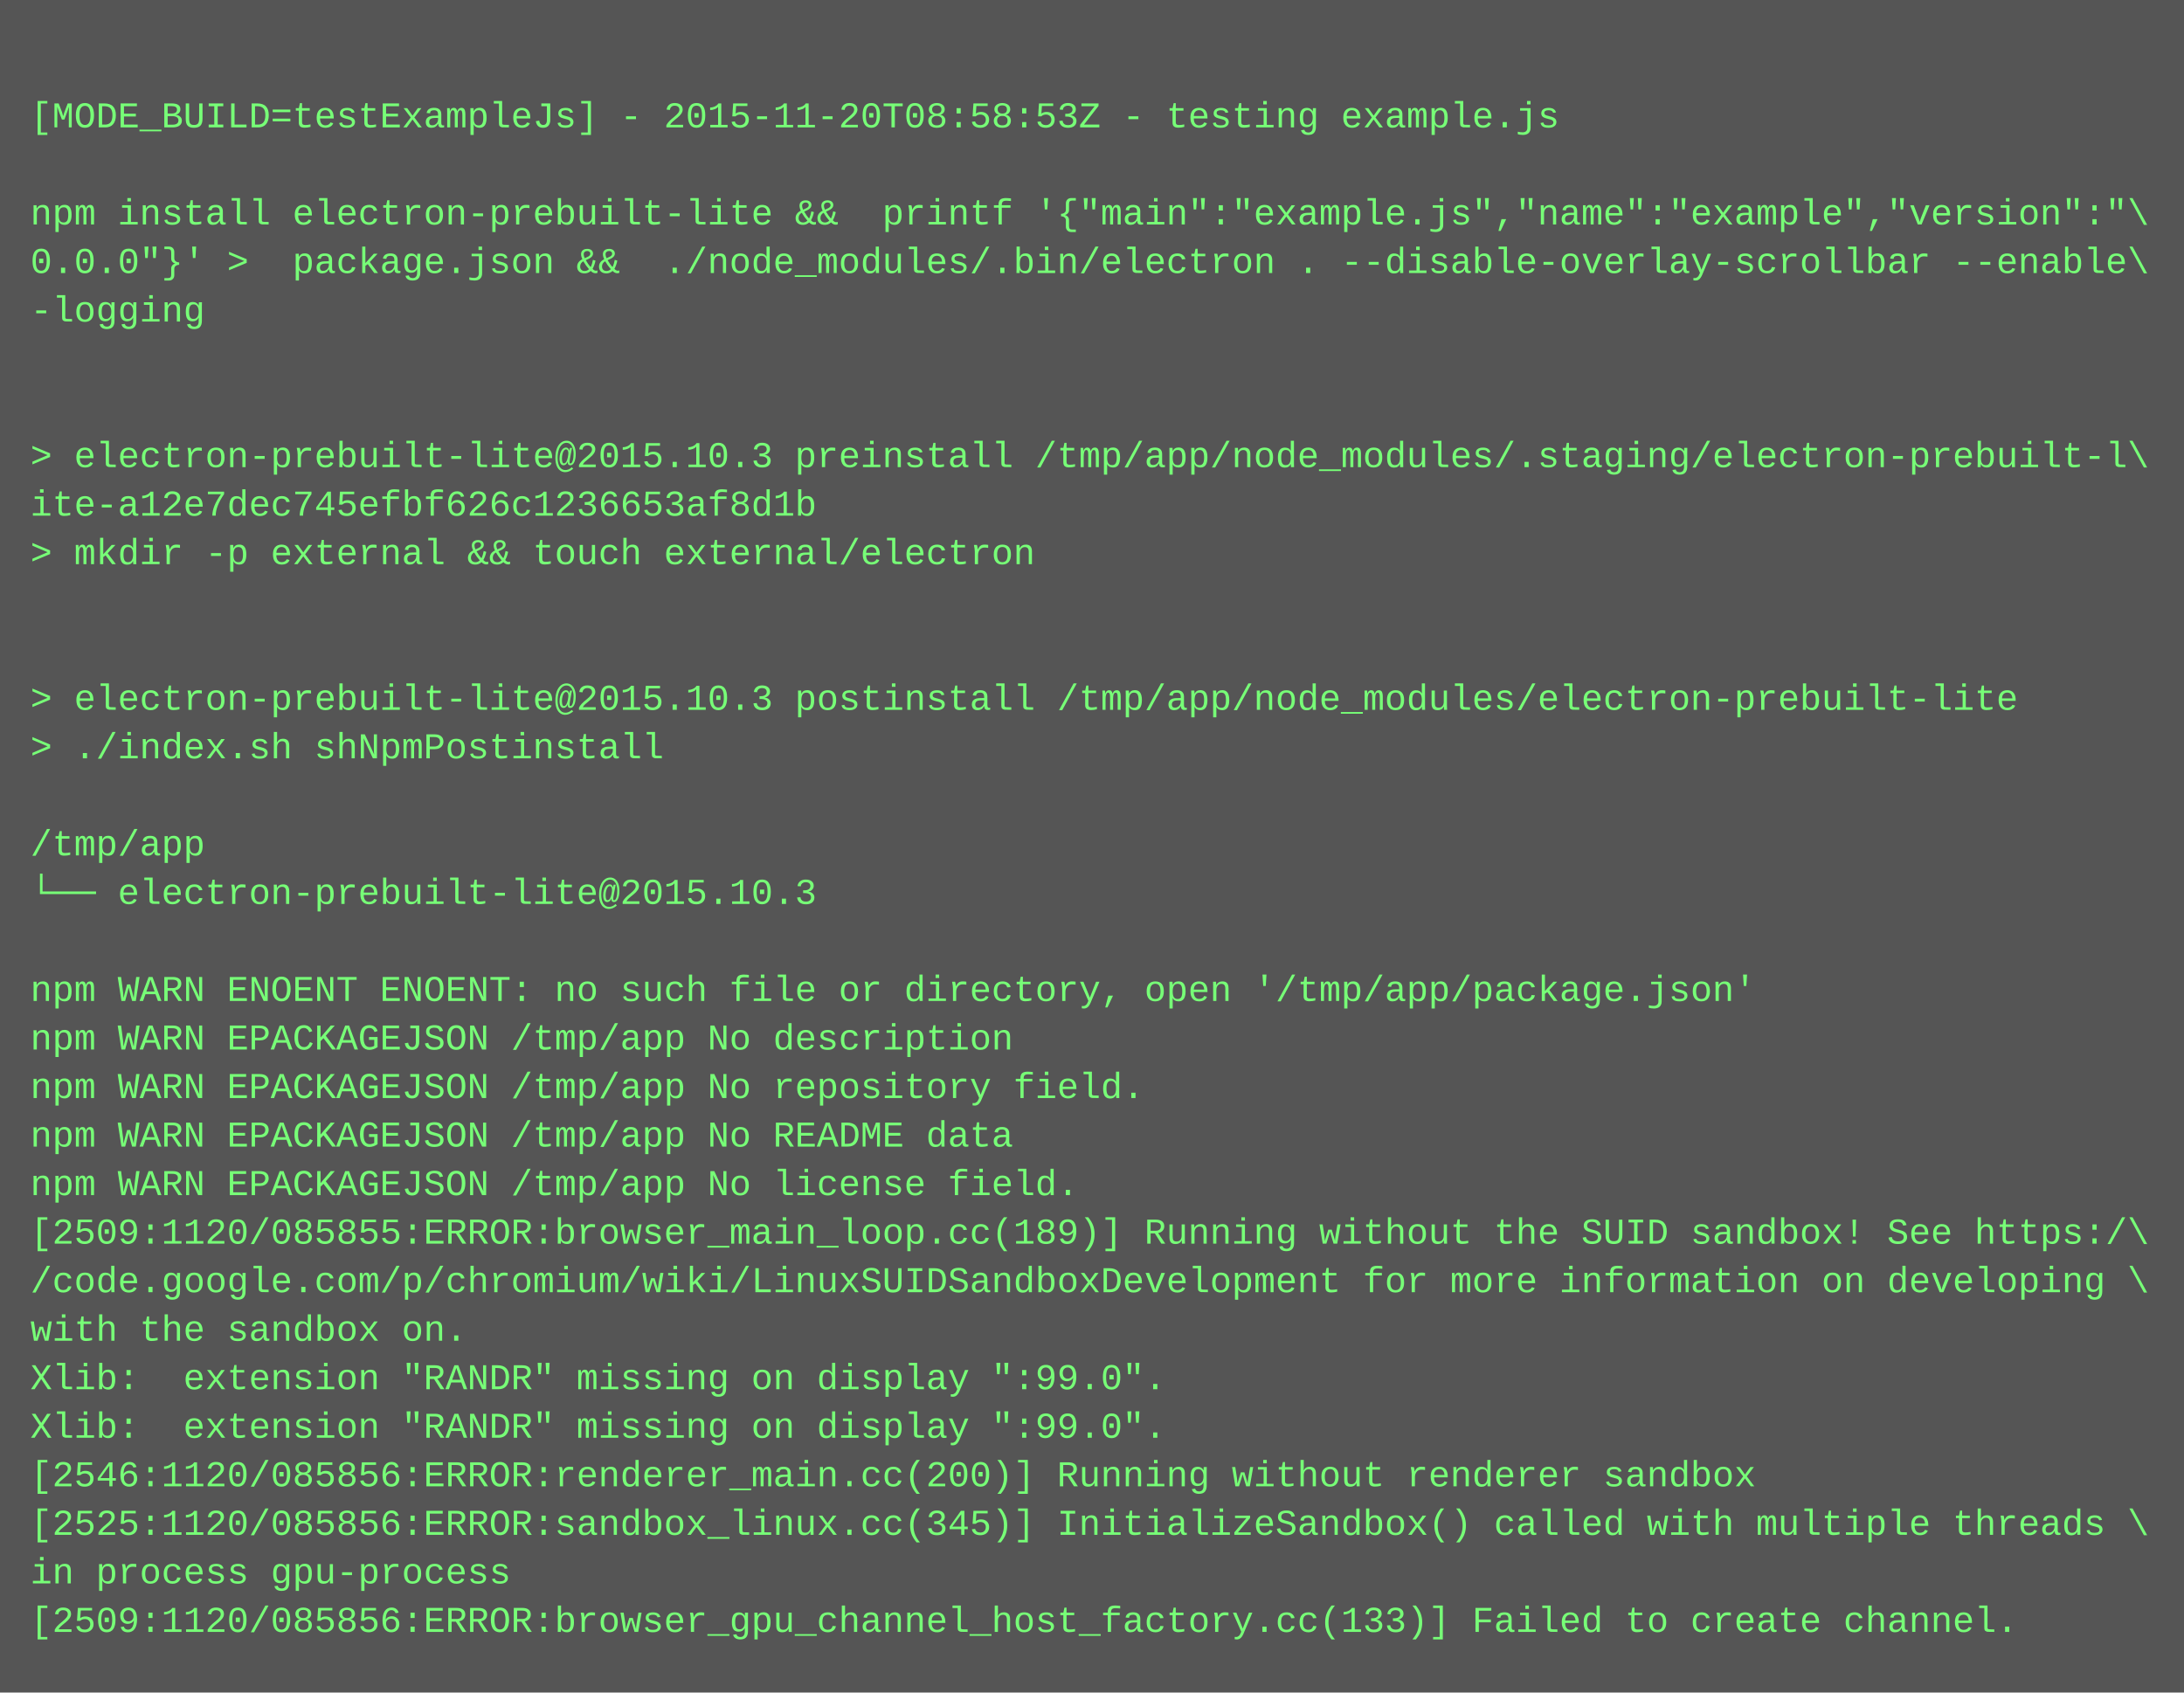
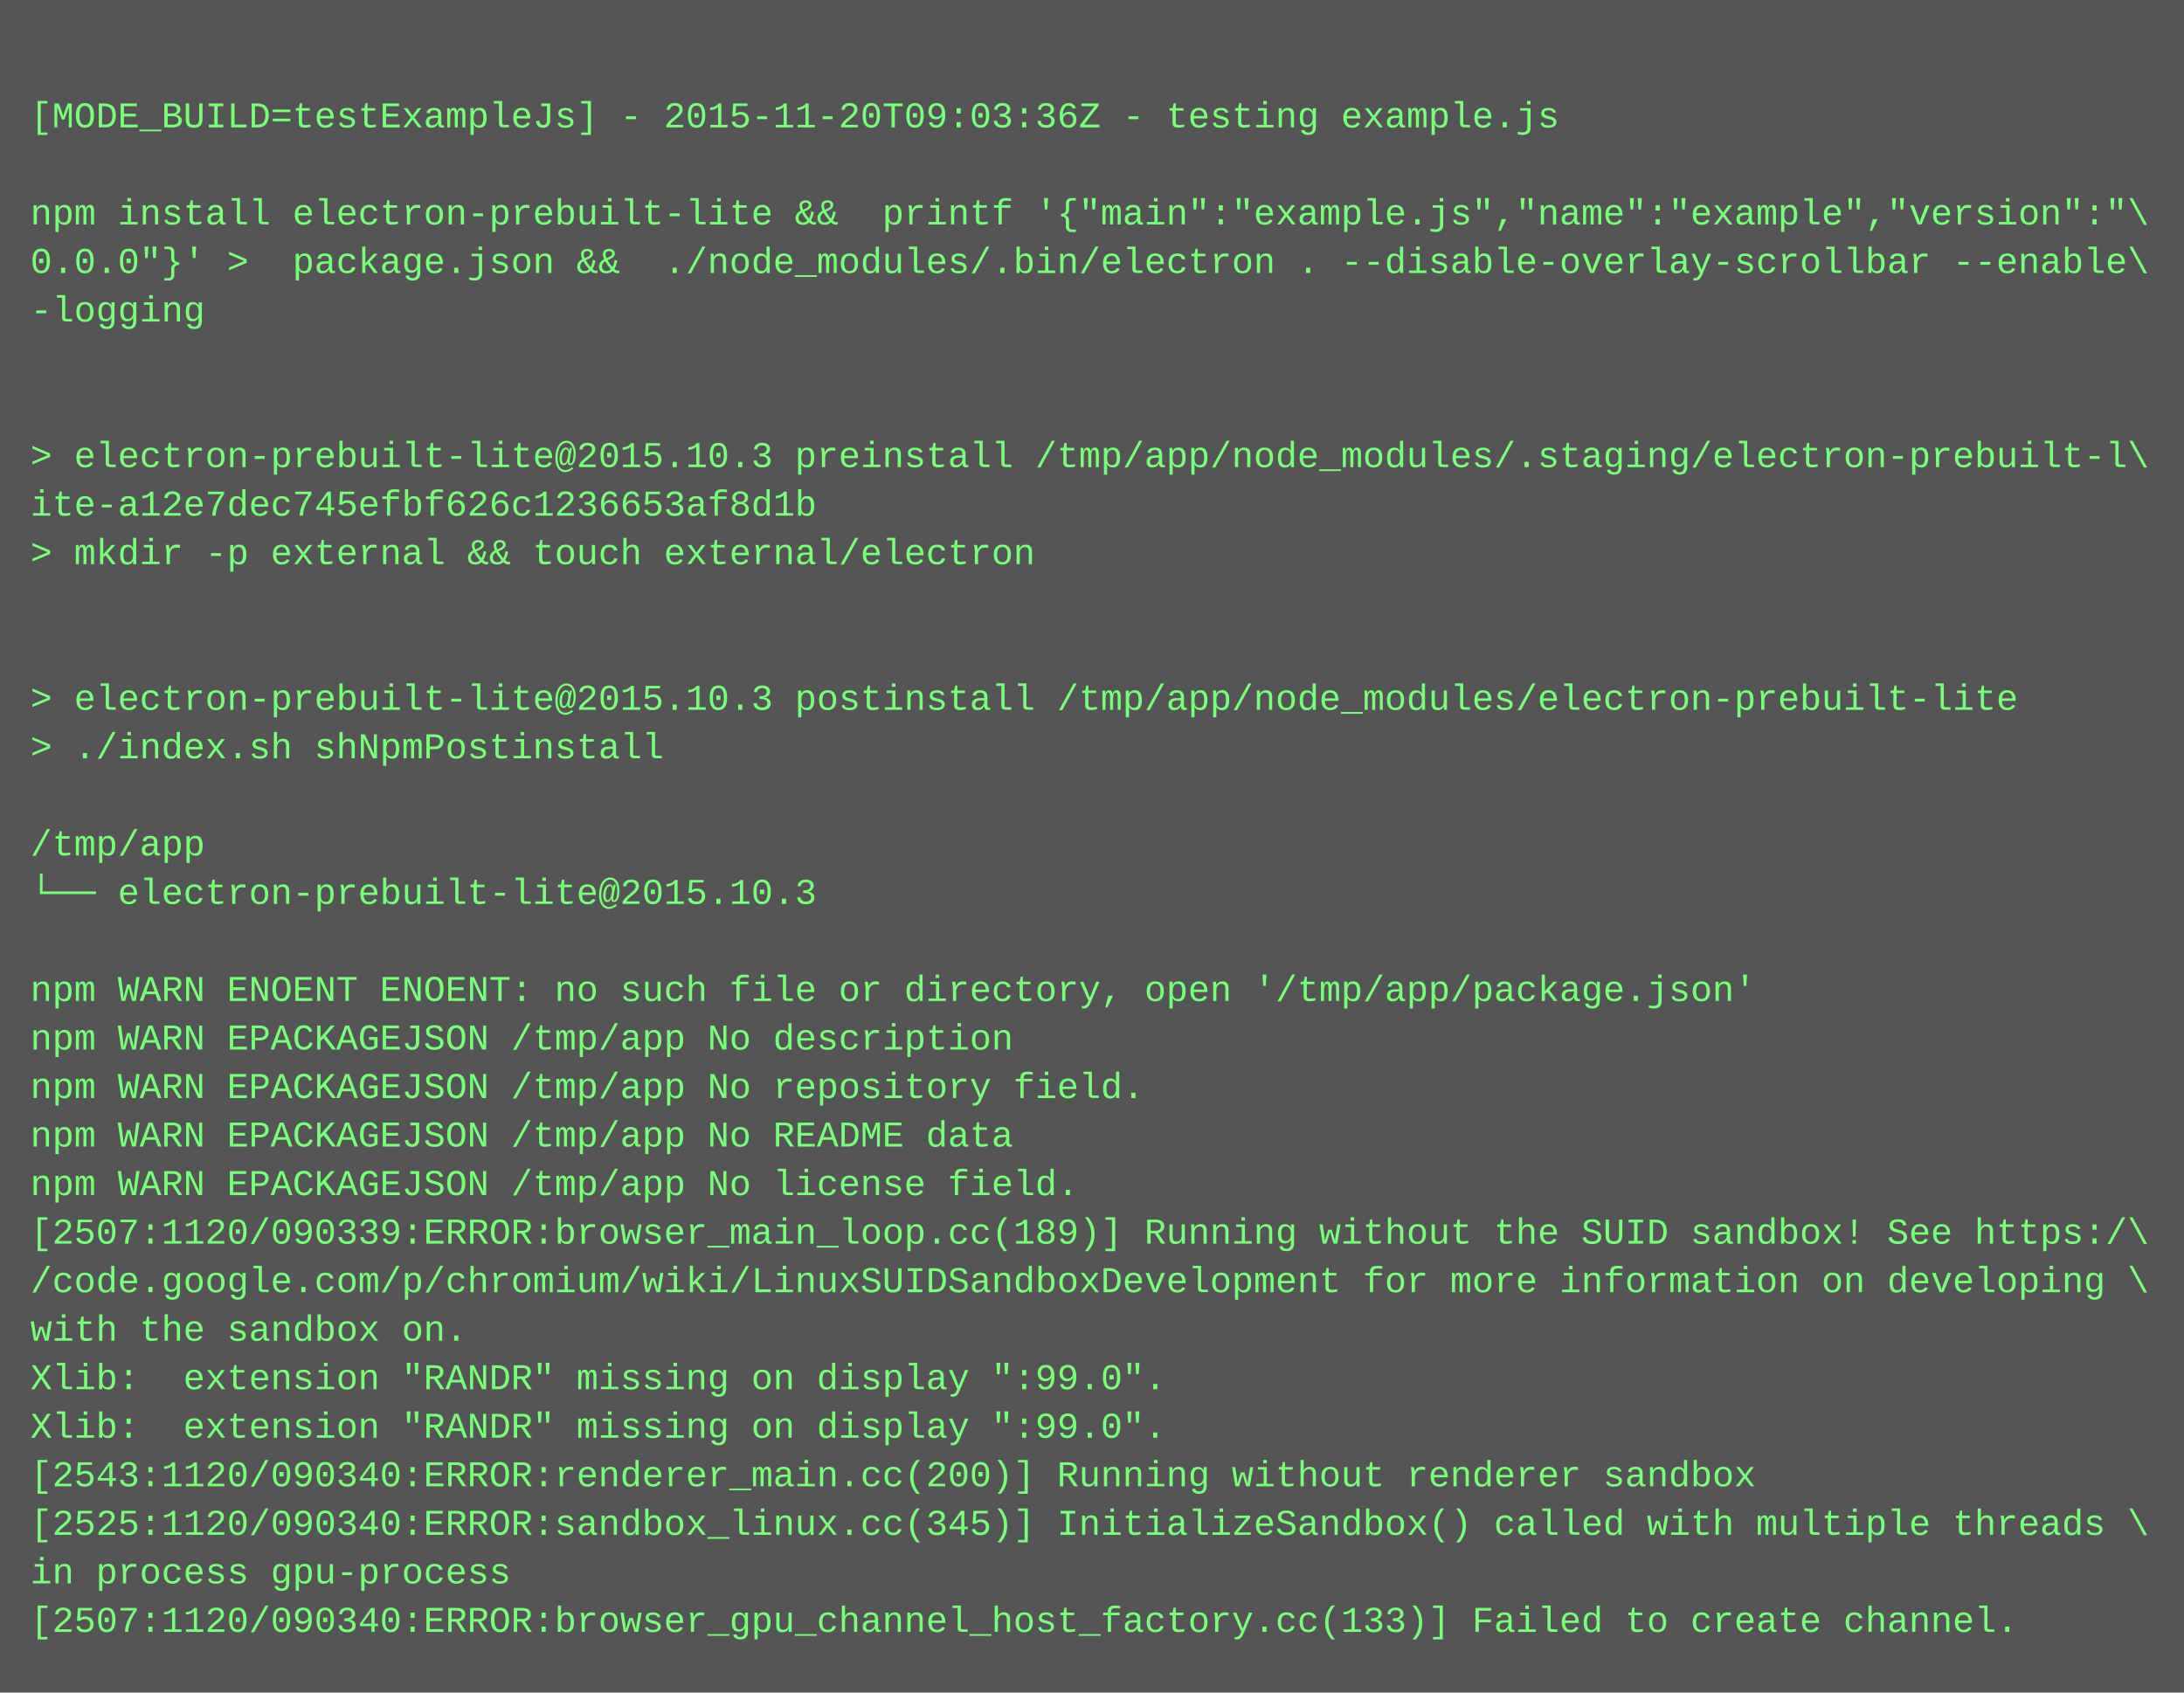
<svg xmlns="http://www.w3.org/2000/svg" height="558" width="720">
  <rect height="558" fill="#555" width="720" />
  <text fill="#7f7" font-family="Courier New" font-size="12" xml:space="preserve">
    <tspan x="10" y="26" />
-     <tspan x="10" y="42">[MODE_BUILD=testExampleJs] - 2015-11-20T08:58:53Z - testing example.js</tspan>
+     <tspan x="10" y="42">[MODE_BUILD=testExampleJs] - 2015-11-20T09:03:36Z - testing example.js</tspan>
    <tspan x="10" y="58" />
    <tspan x="10" y="74">npm install electron-prebuilt-lite &amp;&amp;  printf '{"main":"example.js","name":"example","version":"\</tspan>
    <tspan x="10" y="90">0.0.0"}' &gt;  package.json &amp;&amp;  ./node_modules/.bin/electron . --disable-overlay-scrollbar --enable\</tspan>
    <tspan x="10" y="106">-logging</tspan>
    <tspan x="10" y="122" />
    <tspan x="10" y="138" />
    <tspan x="10" y="154">&gt; electron-prebuilt-lite@2015.10.3 preinstall /tmp/app/node_modules/.staging/electron-prebuilt-l\</tspan>
    <tspan x="10" y="170">ite-a12e7dec745efbf626c1236653af8d1b</tspan>
    <tspan x="10" y="186">&gt; mkdir -p external &amp;&amp; touch external/electron</tspan>
    <tspan x="10" y="202" />
    <tspan x="10" y="218" />
    <tspan x="10" y="234">&gt; electron-prebuilt-lite@2015.10.3 postinstall /tmp/app/node_modules/electron-prebuilt-lite</tspan>
    <tspan x="10" y="250">&gt; ./index.sh shNpmPostinstall</tspan>
    <tspan x="10" y="266" />
    <tspan x="10" y="282">/tmp/app</tspan>
    <tspan x="10" y="298">└── electron-prebuilt-lite@2015.10.3 </tspan>
    <tspan x="10" y="314" />
    <tspan x="10" y="330">npm WARN ENOENT ENOENT: no such file or directory, open '/tmp/app/package.json'</tspan>
    <tspan x="10" y="346">npm WARN EPACKAGEJSON /tmp/app No description</tspan>
    <tspan x="10" y="362">npm WARN EPACKAGEJSON /tmp/app No repository field.</tspan>
    <tspan x="10" y="378">npm WARN EPACKAGEJSON /tmp/app No README data</tspan>
    <tspan x="10" y="394">npm WARN EPACKAGEJSON /tmp/app No license field.</tspan>
-     <tspan x="10" y="410">[2509:1120/085855:ERROR:browser_main_loop.cc(189)] Running without the SUID sandbox! See https:/\</tspan>
+     <tspan x="10" y="410">[2507:1120/090339:ERROR:browser_main_loop.cc(189)] Running without the SUID sandbox! See https:/\</tspan>
    <tspan x="10" y="426">/code.google.com/p/chromium/wiki/LinuxSUIDSandboxDevelopment for more information on developing \</tspan>
    <tspan x="10" y="442">with the sandbox on.</tspan>
    <tspan x="10" y="458">Xlib:  extension "RANDR" missing on display ":99.0".</tspan>
    <tspan x="10" y="474">Xlib:  extension "RANDR" missing on display ":99.0".</tspan>
-     <tspan x="10" y="490">[2546:1120/085856:ERROR:renderer_main.cc(200)] Running without renderer sandbox</tspan>
-     <tspan x="10" y="506">[2525:1120/085856:ERROR:sandbox_linux.cc(345)] InitializeSandbox() called with multiple threads \</tspan>
+     <tspan x="10" y="490">[2543:1120/090340:ERROR:renderer_main.cc(200)] Running without renderer sandbox</tspan>
+     <tspan x="10" y="506">[2525:1120/090340:ERROR:sandbox_linux.cc(345)] InitializeSandbox() called with multiple threads \</tspan>
    <tspan x="10" y="522">in process gpu-process</tspan>
-     <tspan x="10" y="538">[2509:1120/085856:ERROR:browser_gpu_channel_host_factory.cc(133)] Failed to create channel.</tspan>
+     <tspan x="10" y="538">[2507:1120/090340:ERROR:browser_gpu_channel_host_factory.cc(133)] Failed to create channel.</tspan>
  </text>
</svg>
